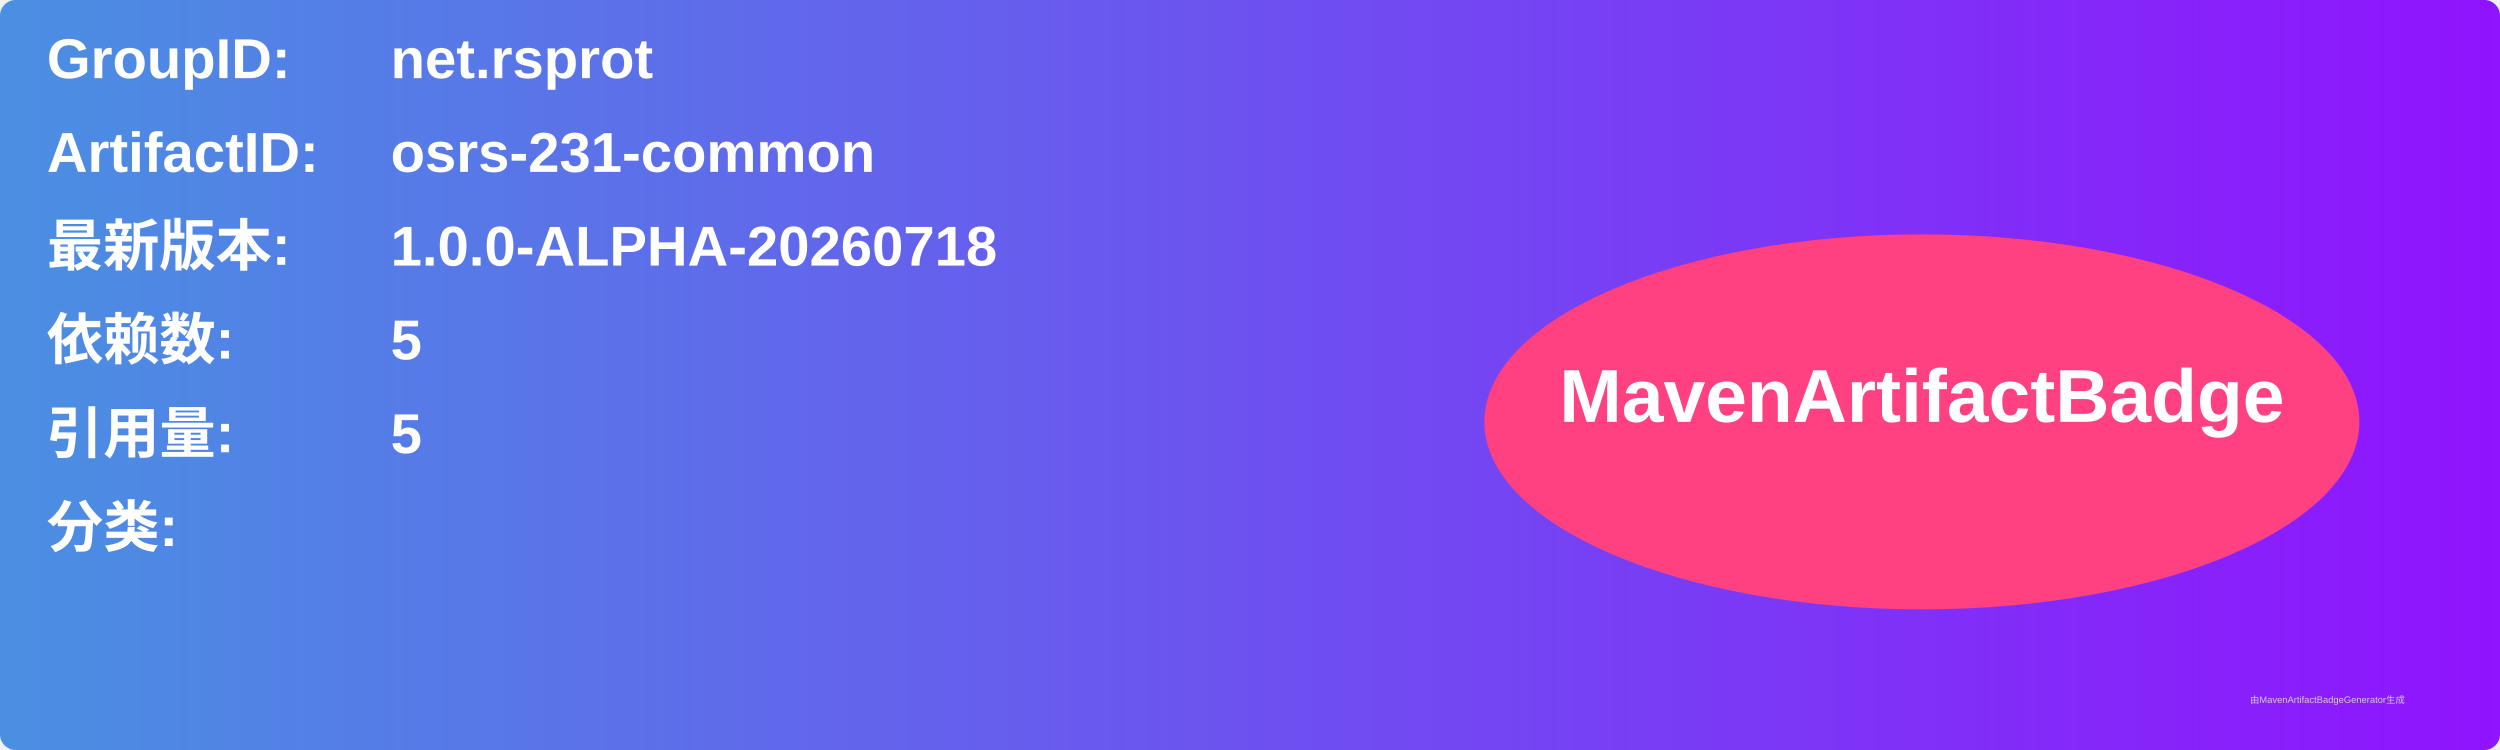
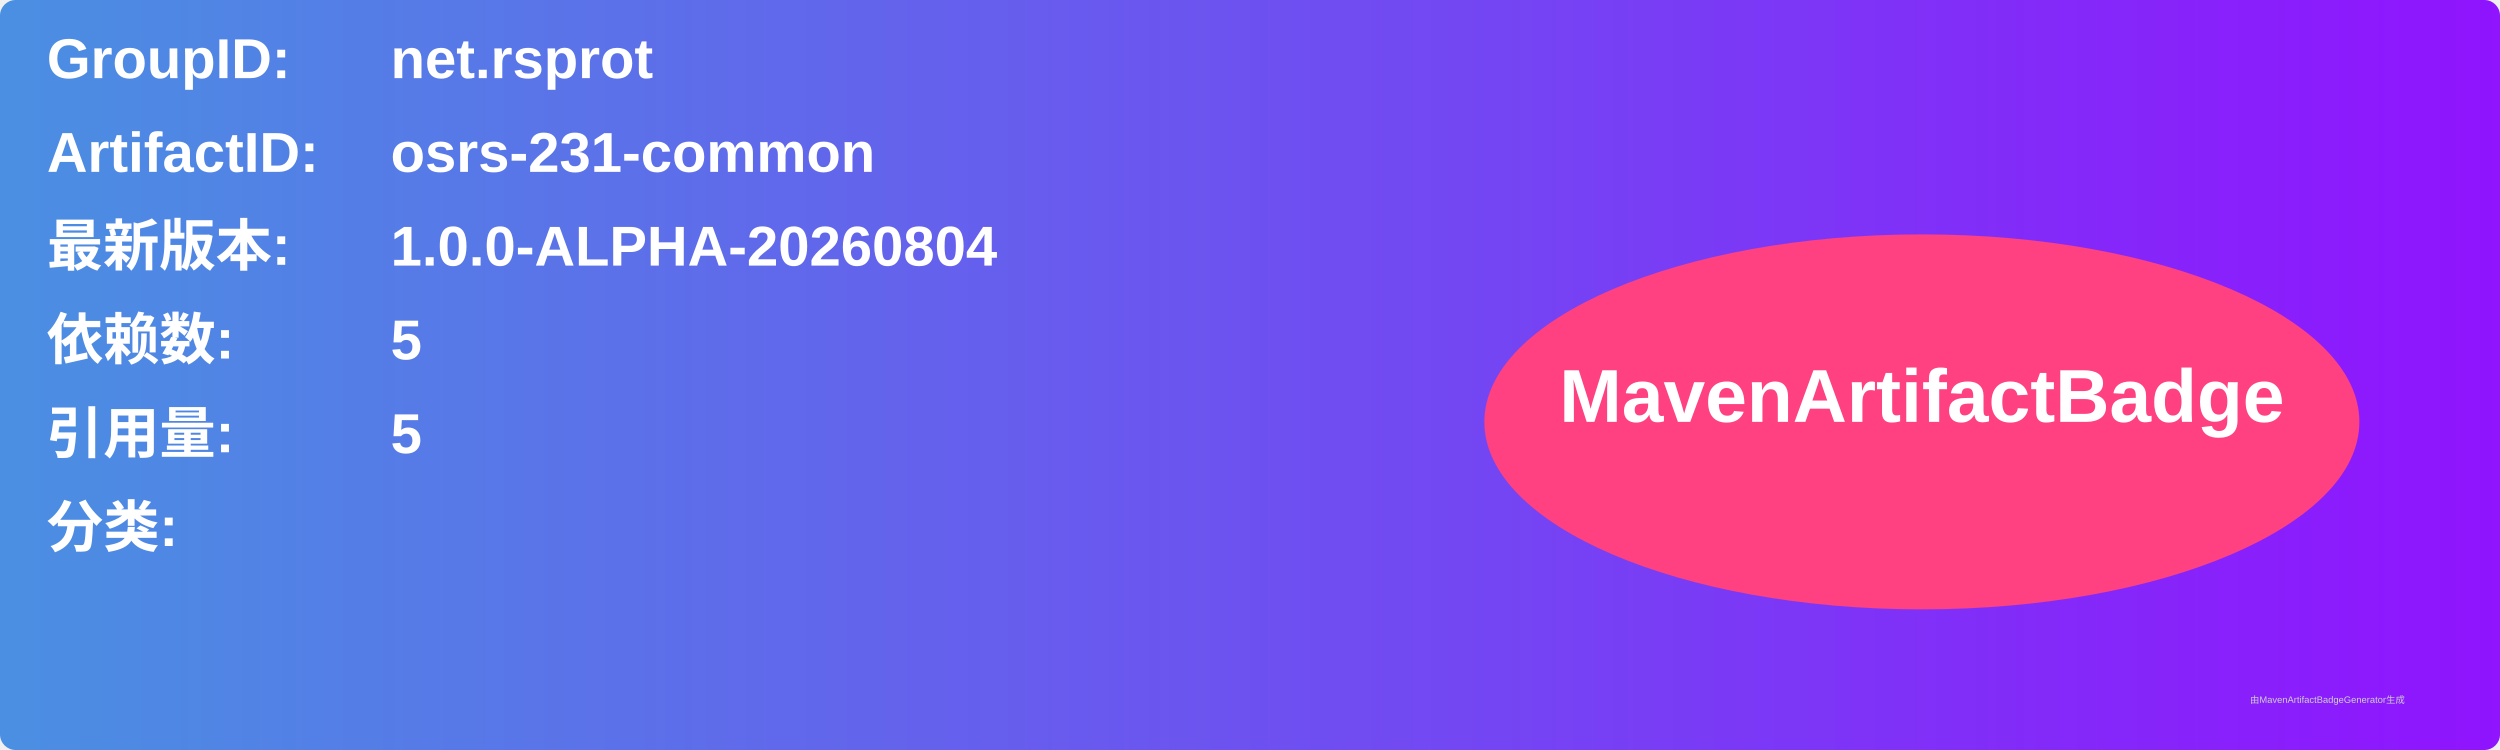
<svg xmlns="http://www.w3.org/2000/svg" width="800" height="240" viewBox="0 0 800 240">
  <linearGradient id="grad" x1="0%" y1="0%" x2="100%" y2="0%">
    <stop offset="0%" stop-color="#4a90e2" />
    <stop offset="100%" stop-color="#9013fe" />
  </linearGradient>
  <rect width="100%" height="100%" rx="5" ry="5" fill="url(#grad)" />
  <g transform="translate(15, 15)">
    <text x="0" y="10" font-family="Arial" font-size="18" fill="white" font-weight="bold" width="260">GroupID:</text>
    <text x="110" y="10" font-family="Arial" font-size="18" fill="white" font-weight="bold" width="460">net.rsprot</text>
    <text x="0" y="40" font-family="Arial" font-size="18" fill="white" font-weight="bold" width="260">ArtifactID:</text>
    <text x="110" y="40" font-family="Arial" font-size="18" fill="white" font-weight="bold" width="460">osrs-231-common</text>
    <text x="0" y="70" font-family="Arial" font-size="18" fill="white" font-weight="bold">最新版本:</text>
    <text x="110" y="70" font-family="Arial" font-size="18" fill="white" font-weight="bold">
-       <tspan font-weight="bold">1.0.0-ALPHA-20260718</tspan>
+       <tspan font-weight="bold">1.0.0-ALPHA-20260804</tspan>
    </text>
    <text x="0" y="100" font-family="Arial" font-size="18" fill="white" font-weight="bold">依赖数: </text>
    <text x="110" y="100" font-family="Arial" font-size="18" fill="white">
      <tspan font-weight="bold">5</tspan>
    </text>
    <text x="0" y="130" font-family="Arial" font-size="18" fill="white" font-weight="bold">引用量: </text>
    <text x="110" y="130" font-family="Arial" font-size="18" fill="white">
      <tspan font-weight="bold">5</tspan>
    </text>
    <text x="0" y="160" font-family="Arial" font-size="18" fill="white" font-weight="bold">分类:</text>
    <text x="10" y="190" font-family="Arial" font-size="10" fill="white">
      <tspan font-weight="bold" />
    </text>
    <ellipse cx="600" cy="120" rx="140" ry="60" fill="#ff4081" />
    <text x="600" y="120" text-anchor="middle" font-family="Arial" font-size="24" fill="white" font-weight="bold">MavenArtifactBadge</text>
  </g>
  <text x="720" y="225" font-family="Arial" font-size="3" fill="#d0d0d0">由MavenArtifactBadgeGenerator生成</text>
</svg>
